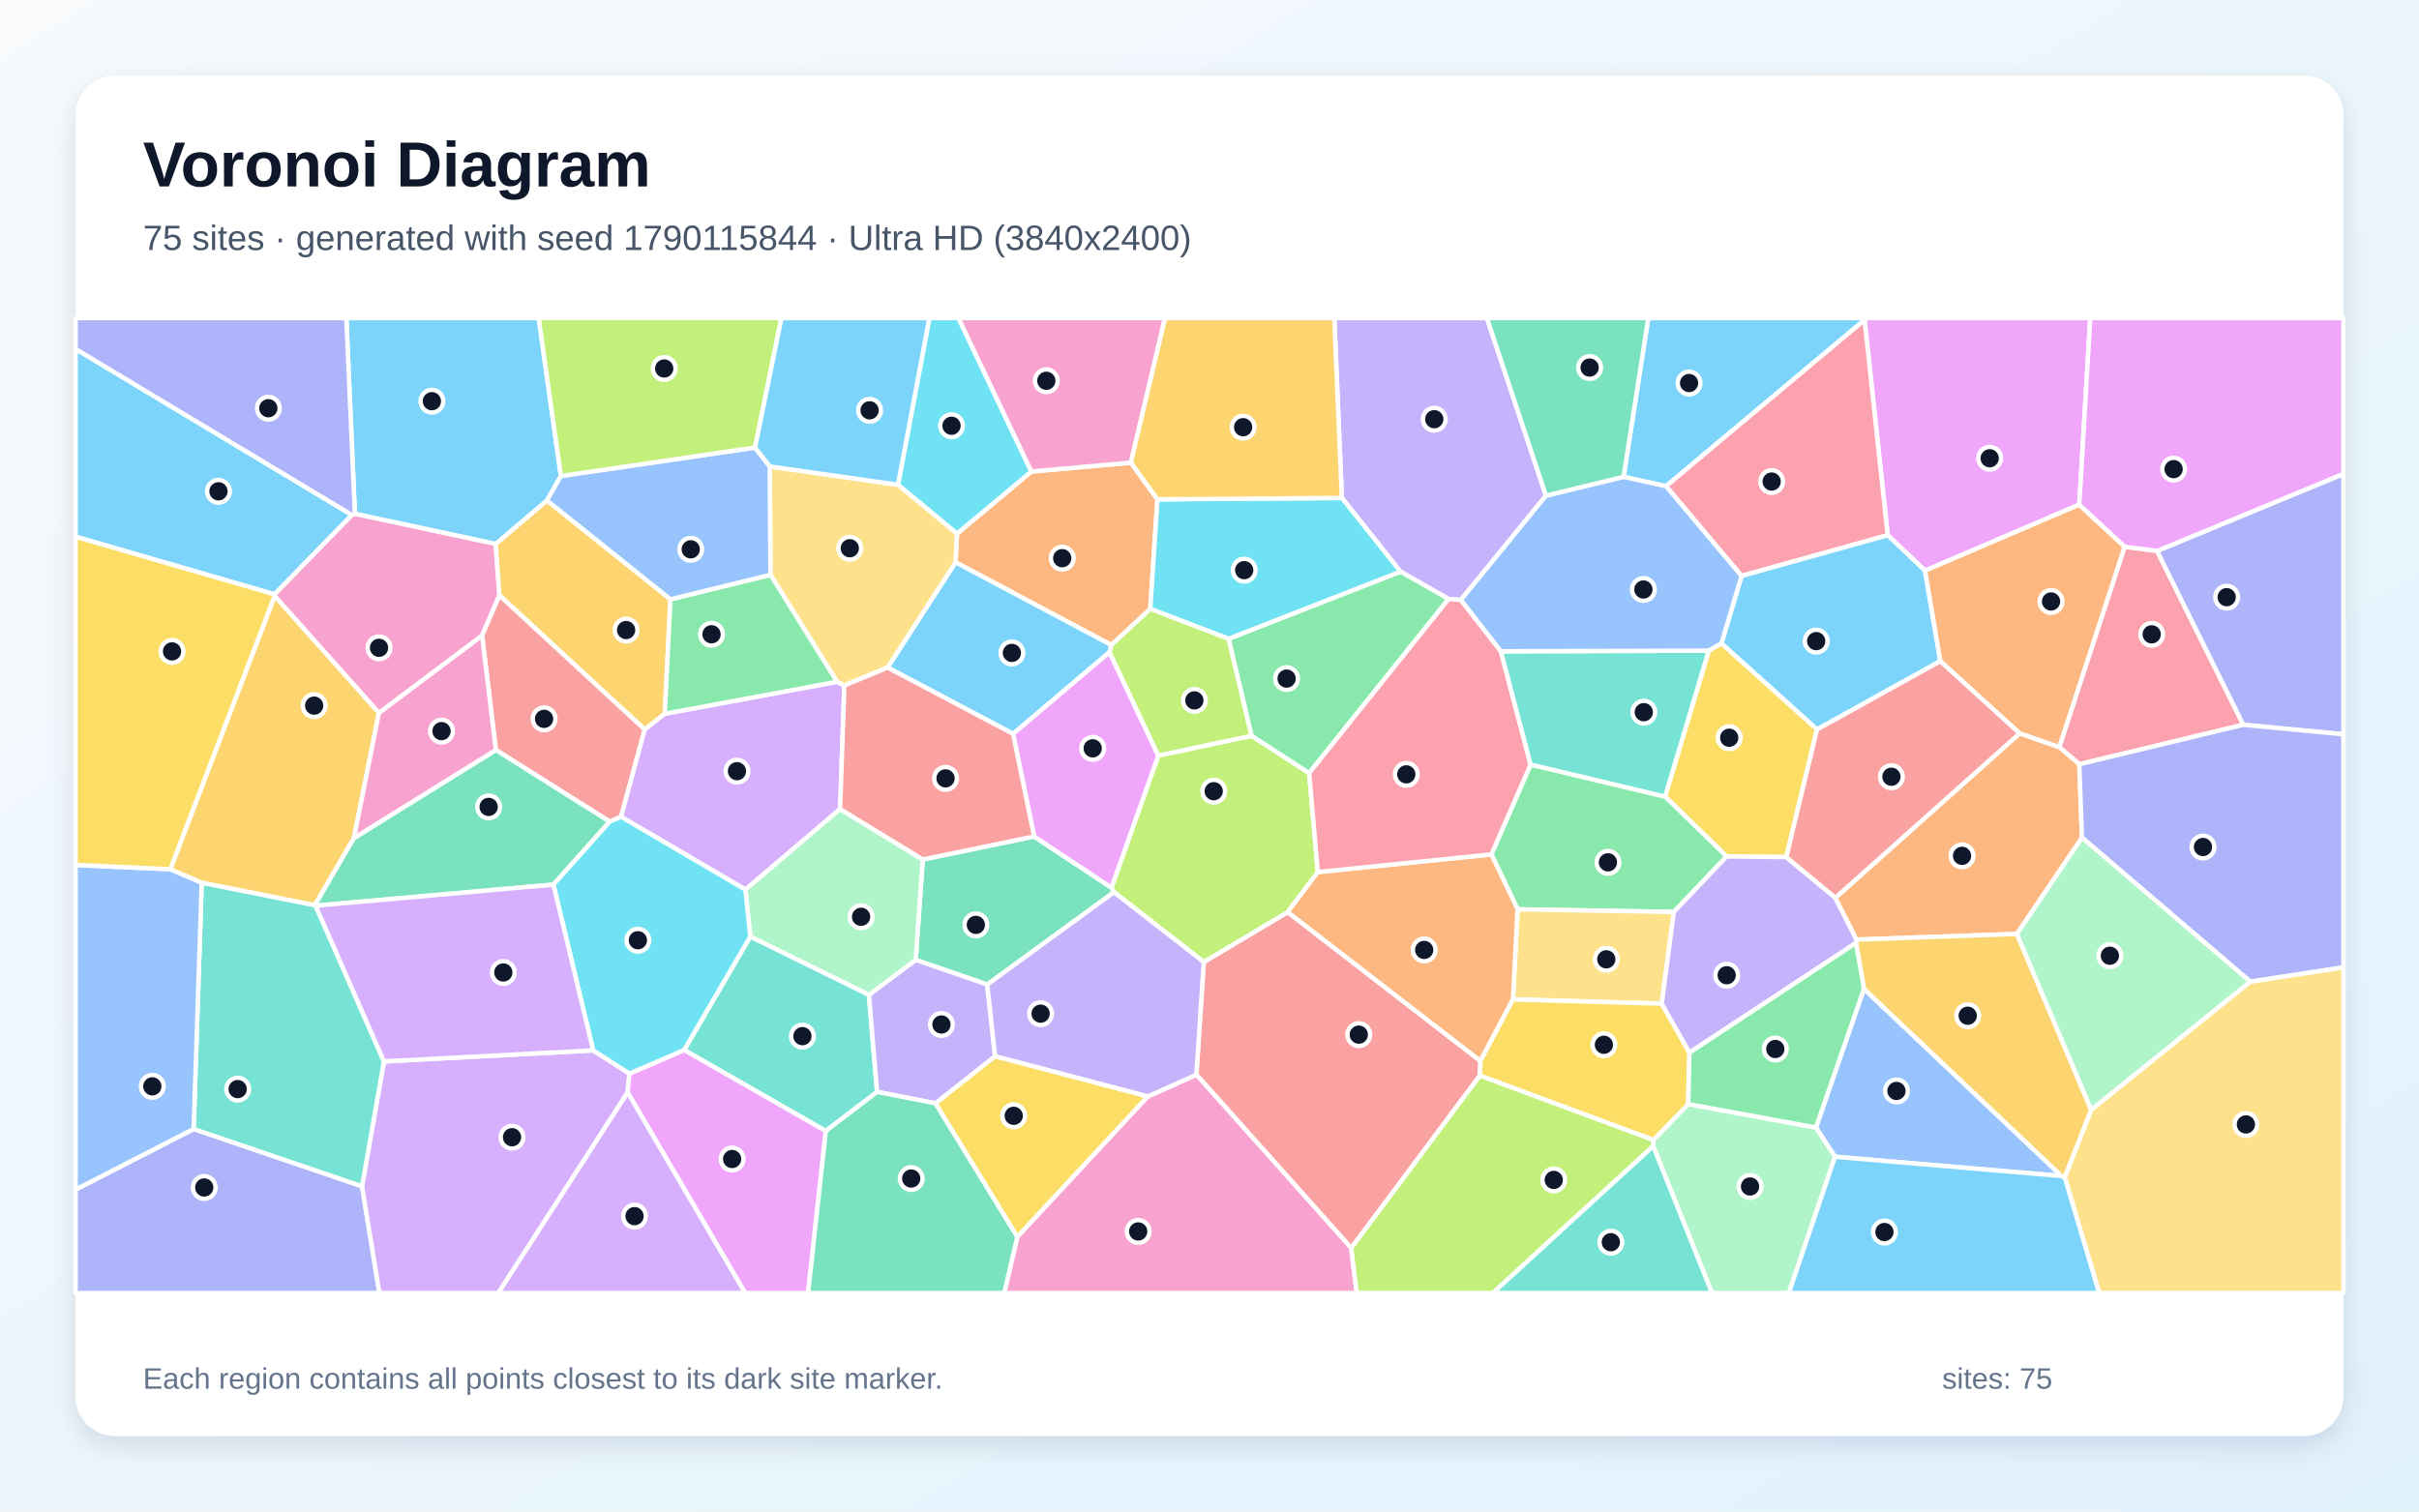
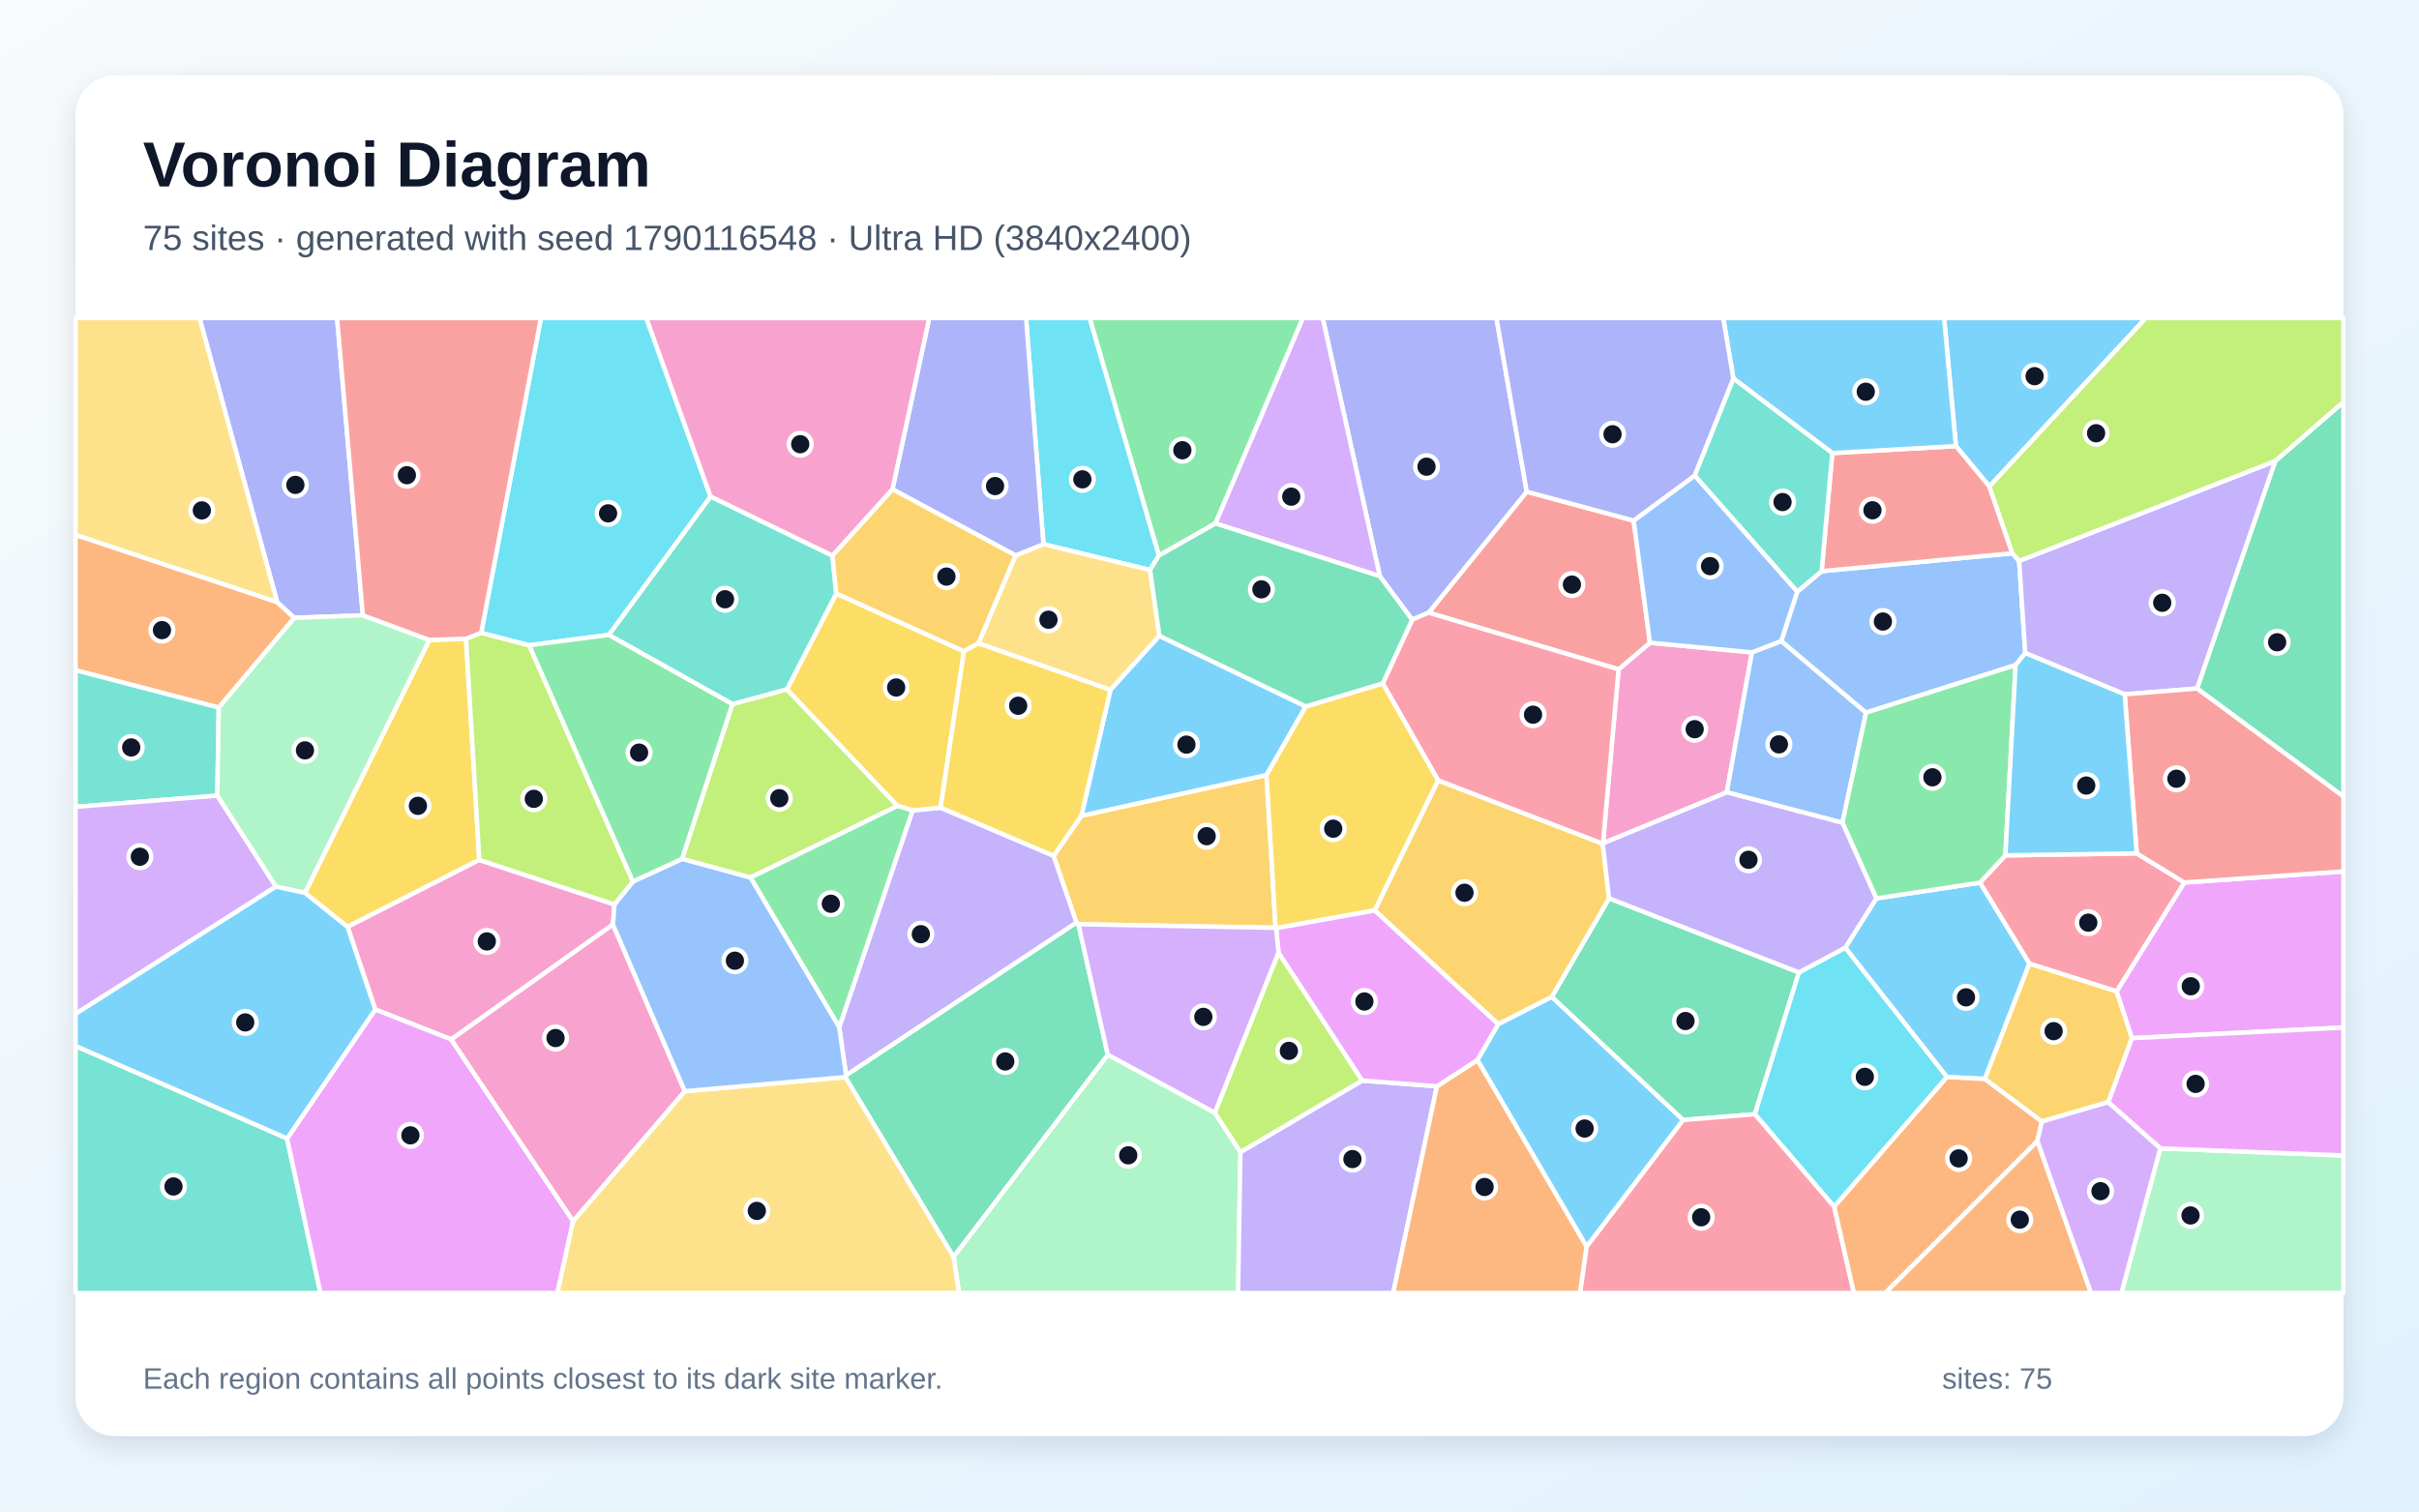
<svg xmlns="http://www.w3.org/2000/svg" width="3840" height="2400" viewBox="0 0 3840 2400" role="img" aria-labelledby="title description">
  <defs>
    <linearGradient id="background" x1="0" y1="0" x2="1" y2="1">
      <stop stop-color="#F8FAFC" />
      <stop offset="1" stop-color="#E0F2FE" />
    </linearGradient>
    <filter id="shadow" x="-5%" y="-5%" width="110%" height="110%">
      <feDropShadow dx="0" dy="15" stdDeviation="22" flood-color="#0F172A" flood-opacity=".12" />
    </filter>
  </defs>
  <rect width="3840" height="2400" fill="url(#background)" />
  <rect x="120" y="120" width="3600" height="2160" rx="63" fill="#FFFFFF" filter="url(#shadow)" />
  <g font-family="Arial, sans-serif">
    <text x="227" y="296" font-size="101" font-weight="700" fill="#0F172A">Voronoi Diagram</text>
-     <text x="227" y="397" font-size="56" fill="#475569">75 sites · generated with seed 1790115844 · Ultra HD (3840x2400)</text>
+     <text x="227" y="397" font-size="56" fill="#475569">75 sites · generated with seed 1790116548 · Ultra HD (3840x2400)</text>
  </g>
  <g stroke="#FFFFFF" stroke-width="7" stroke-linejoin="round">
-     <polygon points="558.7,817.7 435.9,943.7 120.0,852.2 120.0,554.1" fill="#38BDF8" fill-opacity="0.65" />
-     <polygon points="2454.1,787.0 2319.1,952.6 2299.5,951.1 2223.1,907.6 2130.1,790.6 2118.1,505.0 2360.4,505.0" fill="#A78BFA" fill-opacity="0.65" />
-     <polygon points="765.3,1009.2 601.5,1132.1 435.9,946.4 435.9,943.7 558.7,817.7 563.3,815.6 786.9,863.5 792.8,945.3" fill="#F472B6" fill-opacity="0.65" />
-     <polygon points="1795.2,734.6 1837.4,792.8 1826.0,966.8 1764.2,1024.2 1516.9,892.8 1519.1,847.4 1637.2,748.7" fill="#FB923C" fill-opacity="0.65" />
-     <polygon points="2712.5,1033.1 2732.7,1021.4 2884.4,1158.0 2835.6,1360.9 2740.9,1359.9 2643.2,1264.8" fill="#FACC15" fill-opacity="0.65" />
-     <polygon points="2657.1,1448.0 2409.1,1443.8 2367.5,1356.6 2429.7,1213.9 2643.2,1264.8 2740.9,1359.9" fill="#4ADE80" fill-opacity="0.65" />
-     <polygon points="1310.9,1795.9 1086.0,1667.2 1191.1,1486.9 1379.4,1579.5 1392.3,1733.7" fill="#2DD4BF" fill-opacity="0.65" />
-     <polygon points="2958.9,1570.1 3272.7,1867.3 2913.0,1836.7 2882.6,1790.3" fill="#60A5FA" fill-opacity="0.65" />
-     <polygon points="3300.7,801.3 3055.9,906.1 2996.6,849.8 2959.9,507.9 2960.7,505.0 3318.2,505.0" fill="#E879F9" fill-opacity="0.65" />
-     <polygon points="1464.8,1364.7 1641.6,1328.1 1764.3,1409.4 1768.4,1416.6 1567.2,1563.3 1453.6,1524.1" fill="#34D399" fill-opacity="0.65" />
-     <polygon points="2145.0,1981.7 1899.2,1706.4 1910.9,1527.5 2044.1,1448.2 2350.1,1684.6 2349.2,1707.9" fill="#F87171" fill-opacity="0.65" />
-     <polygon points="120.0,1888.8 307.4,1792.6 574.7,1883.6 602.3,2053.0 120.0,2053.0" fill="#818CF8" fill-opacity="0.65" />
-     <polygon points="868.2,794.6 1064.3,951.6 1055.3,1133.3 1023.5,1158.4 792.8,945.3 786.9,863.5" fill="#FBBF24" fill-opacity="0.65" />
-     <polygon points="1838.7,1199.7 1986.6,1168.2 2078.2,1227.5 2092.0,1384.7 2044.1,1448.2 1910.9,1527.5 1768.4,1416.6 1764.3,1409.4" fill="#A3E635" fill-opacity="0.65" />
-     <polygon points="574.7,1883.6 609.5,1685.3 941.6,1667.8 999.2,1704.6 996.3,1734.6 791.1,2053.0 602.3,2053.0" fill="#C084FC" fill-opacity="0.65" />
-     <polygon points="3300.8,1213.5 3268.9,1186.2 3372.7,868.0 3424.2,874.8 3561.1,1150.8" fill="#FB7185" fill-opacity="0.65" />
-     <polygon points="1637.2,748.7 1519.1,847.4 1425.5,769.7 1475.3,505.0 1521.5,505.0" fill="#22D3EE" fill-opacity="0.65" />
-     <polygon points="2624.3,1819.9 2624.6,1810.1 2679.9,1753.1 2882.6,1790.3 2913.0,1836.7 2839.7,2053.0 2717.6,2053.0" fill="#86EFAC" fill-opacity="0.65" />
-     <polygon points="2637.9,1593.6 2401.7,1586.9 2409.1,1443.8 2657.1,1448.0" fill="#FCD34D" fill-opacity="0.65" />
-     <polygon points="1761.3,1035.5 1608.2,1165.2 1409.0,1059.9 1516.9,892.8 1764.2,1024.2" fill="#38BDF8" fill-opacity="0.65" />
-     <polygon points="2959.9,507.9 2644.7,772.0 2577.3,757.1 2616.5,505.0 2960.7,505.0" fill="#38BDF8" fill-opacity="0.65" />
-     <polygon points="1579.6,1677.2 1485.2,1751.9 1392.3,1733.7 1379.4,1579.5 1453.6,1524.1 1567.2,1563.3" fill="#A78BFA" fill-opacity="0.65" />
-     <polygon points="1615.0,1963.6 1821.9,1741.0 1899.2,1706.4 2145.0,1981.7 2153.8,2053.0 1594.1,2053.0" fill="#F472B6" fill-opacity="0.65" />
-     <polygon points="2401.7,1586.9 2350.1,1684.6 2044.1,1448.2 2092.0,1384.7 2367.5,1356.6 2409.1,1443.8" fill="#FB923C" fill-opacity="0.65" />
-     <polygon points="2349.2,1707.9 2350.1,1684.6 2401.7,1586.9 2637.9,1593.6 2681.9,1671.4 2679.9,1753.1 2624.6,1810.1" fill="#FACC15" fill-opacity="0.65" />
-     <polygon points="2078.2,1227.5 1986.6,1168.2 1950.2,1014.3 2223.1,907.6 2299.5,951.1" fill="#4ADE80" fill-opacity="0.65" />
-     <polygon points="499.9,1437.2 501.0,1438.1 609.5,1685.3 574.7,1883.6 307.4,1792.6 320.2,1401.4" fill="#2DD4BF" fill-opacity="0.65" />
-     <polygon points="270.3,1380.2 320.2,1401.4 307.4,1792.6 120.0,1888.8 120.0,1373.4" fill="#60A5FA" fill-opacity="0.65" />
-     <polygon points="996.3,1734.6 999.2,1704.6 1086.0,1667.2 1310.9,1795.9 1282.8,2053.0 1182.8,2053.0" fill="#E879F9" fill-opacity="0.65" />
-     <polygon points="1310.9,1795.9 1392.3,1733.7 1485.2,1751.9 1615.0,1963.6 1594.1,2053.0 1282.8,2053.0" fill="#34D399" fill-opacity="0.65" />
-     <polygon points="1023.5,1158.4 985.9,1296.9 967.9,1304.6 787.1,1190.8 765.3,1009.2 792.8,945.3" fill="#F87171" fill-opacity="0.65" />
-     <polygon points="3561.1,1150.8 3424.2,874.8 3720.0,752.4 3720.0,1165.9" fill="#818CF8" fill-opacity="0.65" />
-     <polygon points="561.9,1330.6 499.9,1437.2 320.2,1401.4 270.3,1380.2 435.9,946.4 601.5,1132.1" fill="#FBBF24" fill-opacity="0.65" />
-     <polygon points="2145.0,1981.7 2349.2,1707.9 2624.6,1810.1 2624.3,1819.9 2369.9,2053.0 2153.8,2053.0" fill="#A3E635" fill-opacity="0.65" />
-     <polygon points="1328.7,1082.5 1340.4,1088.4 1333.6,1284.6 1183.3,1412.6 985.9,1296.9 1023.5,1158.4 1055.3,1133.3" fill="#C084FC" fill-opacity="0.65" />
-     <polygon points="2092.0,1384.7 2078.2,1227.5 2299.5,951.1 2319.1,952.6 2382.6,1034.1 2429.7,1213.9 2367.5,1356.6" fill="#FB7185" fill-opacity="0.65" />
-     <polygon points="1950.2,1014.3 1826.0,966.8 1837.4,792.8 2130.1,790.6 2223.1,907.6" fill="#22D3EE" fill-opacity="0.65" />
-     <polygon points="1183.3,1412.6 1333.6,1284.6 1464.8,1364.7 1453.6,1524.1 1379.4,1579.5 1191.1,1486.9" fill="#86EFAC" fill-opacity="0.65" />
-     <polygon points="1409.0,1059.9 1340.4,1088.4 1328.7,1082.5 1223.1,912.7 1221.9,740.6 1425.5,769.7 1519.1,847.4 1516.9,892.8" fill="#FCD34D" fill-opacity="0.65" />
-     <polygon points="2913.0,1836.7 3272.7,1867.3 3277.8,1869.3 3332.5,2053.0 2839.7,2053.0" fill="#38BDF8" fill-opacity="0.65" />
-     <polygon points="890.4,755.8 868.2,794.6 786.9,863.5 563.3,815.6 549.8,505.0 855.1,505.0" fill="#38BDF8" fill-opacity="0.65" />
-     <polygon points="2681.9,1671.4 2637.9,1593.6 2657.1,1448.0 2740.9,1359.9 2835.6,1360.9 2913.5,1425.5 2947.2,1491.9 2946.3,1497.2" fill="#A78BFA" fill-opacity="0.65" />
-     <polygon points="1795.2,734.6 1637.2,748.7 1521.5,505.0 1849.4,505.0" fill="#F472B6" fill-opacity="0.65" />
-     <polygon points="3305.0,1330.0 3201.7,1482.9 2947.2,1491.9 2913.5,1425.5 3206.2,1164.3 3268.9,1186.2 3300.8,1213.5" fill="#FB923C" fill-opacity="0.65" />
-     <polygon points="270.3,1380.2 120.0,1373.4 120.0,852.2 435.9,943.7 435.9,946.4" fill="#FACC15" fill-opacity="0.65" />
-     <polygon points="1223.1,912.7 1328.7,1082.5 1055.3,1133.3 1064.3,951.6" fill="#4ADE80" fill-opacity="0.65" />
-     <polygon points="2429.7,1213.9 2382.6,1034.1 2712.5,1033.1 2643.2,1264.8" fill="#2DD4BF" fill-opacity="0.65" />
-     <polygon points="1198.6,710.6 1221.9,740.6 1223.1,912.7 1064.3,951.6 868.2,794.6 890.4,755.8" fill="#60A5FA" fill-opacity="0.65" />
-     <polygon points="1838.7,1199.7 1764.3,1409.4 1641.6,1328.1 1608.2,1165.2 1761.3,1035.5" fill="#E879F9" fill-opacity="0.65" />
-     <polygon points="878.5,1404.6 501.0,1438.1 499.9,1437.2 561.9,1330.6 787.1,1190.8 967.9,1304.6" fill="#34D399" fill-opacity="0.65" />
-     <polygon points="3080.1,1049.5 3206.2,1164.3 2913.5,1425.5 2835.6,1360.9 2884.4,1158.0" fill="#F87171" fill-opacity="0.65" />
-     <polygon points="3572.3,1558.8 3305.0,1330.0 3300.8,1213.5 3561.1,1150.8 3720.0,1165.9 3720.0,1536.0" fill="#818CF8" fill-opacity="0.65" />
-     <polygon points="3319.7,1762.3 3277.8,1869.3 3272.7,1867.3 2958.9,1570.1 2946.3,1497.2 2947.2,1491.9 3201.7,1482.9" fill="#FBBF24" fill-opacity="0.65" />
-     <polygon points="1198.6,710.6 890.4,755.8 855.1,505.0 1240.5,505.0" fill="#A3E635" fill-opacity="0.65" />
-     <polygon points="996.3,1734.6 1182.8,2053.0 791.1,2053.0" fill="#C084FC" fill-opacity="0.65" />
-     <polygon points="2764.6,914.5 2644.7,772.0 2959.9,507.9 2996.6,849.8" fill="#FB7185" fill-opacity="0.65" />
-     <polygon points="999.2,1704.6 941.6,1667.8 878.5,1404.6 967.9,1304.6 985.9,1296.9 1183.3,1412.6 1191.1,1486.9 1086.0,1667.2" fill="#22D3EE" fill-opacity="0.65" />
-     <polygon points="3319.7,1762.3 3201.7,1482.9 3305.0,1330.0 3572.3,1558.8" fill="#86EFAC" fill-opacity="0.65" />
-     <polygon points="3277.8,1869.3 3319.7,1762.3 3572.3,1558.8 3720.0,1536.0 3720.0,2053.0 3332.5,2053.0" fill="#FCD34D" fill-opacity="0.65" />
-     <polygon points="1425.5,769.7 1221.9,740.6 1198.6,710.6 1240.5,505.0 1475.3,505.0" fill="#38BDF8" fill-opacity="0.65" />
-     <polygon points="2764.6,914.5 2996.6,849.8 3055.9,906.1 3080.1,1049.5 2884.4,1158.0 2732.7,1021.4" fill="#38BDF8" fill-opacity="0.65" />
-     <polygon points="1821.9,1741.0 1579.6,1677.2 1567.2,1563.3 1768.4,1416.6 1910.9,1527.5 1899.2,1706.4" fill="#A78BFA" fill-opacity="0.65" />
-     <polygon points="787.1,1190.8 561.9,1330.6 601.5,1132.1 765.3,1009.2" fill="#F472B6" fill-opacity="0.65" />
-     <polygon points="3372.7,868.0 3268.9,1186.2 3206.2,1164.3 3080.1,1049.5 3055.9,906.1 3300.7,801.3" fill="#FB923C" fill-opacity="0.65" />
-     <polygon points="1485.2,1751.9 1579.6,1677.2 1821.9,1741.0 1615.0,1963.6" fill="#FACC15" fill-opacity="0.65" />
-     <polygon points="2679.9,1753.1 2681.9,1671.4 2946.3,1497.2 2958.9,1570.1 2882.6,1790.3" fill="#4ADE80" fill-opacity="0.65" />
-     <polygon points="2624.3,1819.9 2717.6,2053.0 2369.9,2053.0" fill="#2DD4BF" fill-opacity="0.65" />
-     <polygon points="2577.3,757.1 2644.7,772.0 2764.6,914.5 2732.7,1021.4 2712.5,1033.1 2382.6,1034.1 2319.1,952.6 2454.1,787.0" fill="#60A5FA" fill-opacity="0.65" />
-     <polygon points="3424.2,874.8 3372.7,868.0 3300.7,801.3 3318.2,505.0 3720.0,505.0 3720.0,752.4" fill="#E879F9" fill-opacity="0.65" />
-     <polygon points="2577.3,757.1 2454.1,787.0 2360.4,505.0 2616.5,505.0" fill="#34D399" fill-opacity="0.65" />
-     <polygon points="1333.6,1284.6 1340.4,1088.4 1409.0,1059.9 1608.2,1165.2 1641.6,1328.1 1464.8,1364.7" fill="#F87171" fill-opacity="0.65" />
-     <polygon points="563.3,815.6 558.7,817.7 120.0,554.1 120.0,505.0 549.8,505.0" fill="#818CF8" fill-opacity="0.65" />
-     <polygon points="1837.4,792.8 1795.2,734.6 1849.4,505.0 2118.1,505.0 2130.1,790.6" fill="#FBBF24" fill-opacity="0.65" />
-     <polygon points="1950.2,1014.3 1986.6,1168.2 1838.7,1199.7 1761.3,1035.5 1764.2,1024.2 1826.0,966.8" fill="#A3E635" fill-opacity="0.65" />
-     <polygon points="941.6,1667.8 609.5,1685.3 501.0,1438.1 878.5,1404.6" fill="#C084FC" fill-opacity="0.65" />
+     <polygon points="3158.0,772.4 3104.9,708.3 3086.1,505.0 3406.5,505.0" fill="#38BDF8" fill-opacity="0.65" />
+     <polygon points="1343.1,1707.5 1332.2,1631.1 1448.6,1286.8 1493.1,1282.4 1672.6,1358.8 1709.0,1464.9" fill="#A78BFA" fill-opacity="0.65" />
+     <polygon points="2544.6,1339.1 2569.4,1062.8 2619.2,1020.5 2781.1,1035.8 2741.2,1258.1" fill="#F472B6" fill-opacity="0.65" />
+     <polygon points="439.9,955.9 467.3,981.0 347.3,1123.6 120.0,1064.2 120.0,849.2" fill="#FB923C" fill-opacity="0.65" />
+     <polygon points="484.1,1417.8 681.5,1016.1 739.8,1014.2 760.9,1365.4 551.7,1471.7" fill="#FACC15" fill-opacity="0.65" />
+     <polygon points="1929.5,831.1 1839.6,882.2 1729.6,505.0 2068.4,505.0" fill="#4ADE80" fill-opacity="0.65" />
+     <polygon points="345.0,1263.3 120.0,1281.1 120.0,1064.2 347.3,1123.6" fill="#2DD4BF" fill-opacity="0.65" />
+     <polygon points="2924.7,1306.4 2741.2,1258.1 2781.1,1035.8 2827.7,1017.8 2962.2,1131.5" fill="#60A5FA" fill-opacity="0.65" />
+     <polygon points="3384.2,1648.4 3359.9,1574.2 3467.4,1401.2 3720.0,1383.7 3720.0,1631.5" fill="#E879F9" fill-opacity="0.65" />
+     <polygon points="3487.6,1093.2 3611.8,732.0 3720.0,638.3 3720.0,1264.8" fill="#34D399" fill-opacity="0.65" />
+     <polygon points="2593.3,826.6 2619.2,1020.5 2569.4,1062.8 2267.8,972.8 2423.6,780.7" fill="#F87171" fill-opacity="0.65" />
+     <polygon points="2423.6,780.7 2267.8,972.8 2241.7,984.0 2190.4,914.9 2099.7,505.0 2375.5,505.0" fill="#818CF8" fill-opacity="0.65" />
+     <polygon points="1716.6,1295.3 2010.5,1230.6 2024.9,1473.2 1711.9,1467.5 1709.0,1464.9 1672.6,1358.8" fill="#FBBF24" fill-opacity="0.65" />
+     <polygon points="1191.3,1393.5 1082.7,1363.8 1162.6,1118.0 1249.2,1094.4 1424.8,1279.6" fill="#A3E635" fill-opacity="0.65" />
+     <polygon points="120.0,1609.9 120.0,1281.1 345.0,1263.3 438.1,1407.7" fill="#C084FC" fill-opacity="0.65" />
+     <polygon points="3221.5,1530.1 3142.9,1401.5 3183.4,1358.1 3391.9,1355.0 3467.4,1401.2 3359.9,1574.2" fill="#FB7185" fill-opacity="0.65" />
+     <polygon points="1839.6,882.2 1825.6,905.0 1656.4,864.1 1628.8,505.0 1729.6,505.0" fill="#22D3EE" fill-opacity="0.65" />
+     <polygon points="1513.7,1995.4 1758.5,1674.6 1928.4,1766.7 1969.1,1829.3 1965.4,2053.0 1522.4,2053.0" fill="#86EFAC" fill-opacity="0.65" />
+     <polygon points="1840.5,1009.6 1762.8,1095.4 1553.1,1021.5 1612.1,881.9 1656.4,864.1 1825.6,905.0" fill="#FCD34D" fill-opacity="0.65" />
+     <polygon points="3150.9,1713.1 3090.6,1710.3 2929.1,1504.8 2978.5,1426.5 3142.9,1401.5 3221.5,1530.1" fill="#38BDF8" fill-opacity="0.65" />
+     <polygon points="2518.7,1979.6 2345.3,1683.1 2378.2,1626.1 2463.4,1582.7 2672.0,1778.3" fill="#38BDF8" fill-opacity="0.65" />
+     <polygon points="1969.1,1829.3 2162.4,1715.7 2281.0,1724.8 2211.6,2053.0 1965.4,2053.0" fill="#A78BFA" fill-opacity="0.65" />
+     <polygon points="975.4,1436.1 973.0,1468.0 716.3,1650.4 595.7,1602.9 551.7,1471.7 760.9,1365.4" fill="#F472B6" fill-opacity="0.65" />
+     <polygon points="2281.0,1724.8 2345.3,1683.1 2518.7,1979.6 2508.4,2053.0 2211.6,2053.0" fill="#FB923C" fill-opacity="0.65" />
+     <polygon points="1327.5,942.4 1530.2,1034.2 1493.1,1282.4 1448.6,1286.8 1424.8,1279.6 1249.2,1094.4" fill="#FACC15" fill-opacity="0.65" />
+     <polygon points="1191.3,1393.5 1424.8,1279.6 1448.6,1286.8 1332.2,1631.1" fill="#4ADE80" fill-opacity="0.65" />
+     <polygon points="120.0,1660.8 455.7,1807.6 508.7,2053.0 120.0,2053.0" fill="#2DD4BF" fill-opacity="0.65" />
+     <polygon points="3205.2,890.7 3215.0,1036.9 3199.6,1056.0 2962.2,1131.5 2827.7,1017.8 2852.9,939.5 2891.7,906.9 3194.5,878.5" fill="#60A5FA" fill-opacity="0.65" />
+     <polygon points="455.7,1807.6 595.7,1602.9 716.3,1650.4 909.8,1938.9 884.9,2053.0 508.7,2053.0" fill="#E879F9" fill-opacity="0.65" />
+     <polygon points="2855.7,1544.0 2785.7,1769.2 2672.0,1778.3 2463.4,1582.7 2554.3,1426.3" fill="#34D399" fill-opacity="0.65" />
+     <polygon points="3194.5,878.5 2891.7,906.9 2908.7,719.4 3104.9,708.3 3158.0,772.4" fill="#F87171" fill-opacity="0.65" />
+     <polygon points="1656.4,864.1 1612.1,881.9 1416.7,776.9 1475.1,505.0 1628.8,505.0" fill="#818CF8" fill-opacity="0.65" />
+     <polygon points="2554.3,1426.3 2463.4,1582.7 2378.2,1626.1 2182.1,1445.6 2282.8,1239.0 2544.2,1339.6" fill="#FBBF24" fill-opacity="0.65" />
+     <polygon points="2029.5,1512.3 2162.4,1715.7 1969.1,1829.3 1928.4,1766.7" fill="#A3E635" fill-opacity="0.65" />
+     <polygon points="2190.4,914.9 1929.5,831.1 2068.4,505.0 2099.7,505.0" fill="#C084FC" fill-opacity="0.65" />
+     <polygon points="2544.2,1339.6 2282.8,1239.0 2195.0,1085.1 2241.7,984.0 2267.8,972.8 2569.4,1062.8 2544.6,1339.1" fill="#FB7185" fill-opacity="0.65" />
+     <polygon points="2911.7,1916.1 2785.7,1769.2 2855.7,1544.0 2929.1,1504.8 3090.6,1710.3" fill="#22D3EE" fill-opacity="0.65" />
+     <polygon points="3429.3,1823.4 3720.0,1834.7 3720.0,2053.0 3367.5,2053.0" fill="#86EFAC" fill-opacity="0.65" />
+     <polygon points="909.8,1938.9 1087.1,1732.6 1342.1,1710.2 1513.7,1995.4 1522.4,2053.0 884.9,2053.0" fill="#FCD34D" fill-opacity="0.65" />
+     <polygon points="2072.9,1121.7 2010.5,1230.6 1716.6,1295.3 1762.8,1095.4 1840.5,1009.6" fill="#38BDF8" fill-opacity="0.65" />
+     <polygon points="2908.7,719.4 2751.6,601.0 2735.5,505.0 3086.1,505.0 3104.9,708.3" fill="#38BDF8" fill-opacity="0.65" />
+     <polygon points="3611.8,732.0 3487.6,1093.2 3372.8,1102.5 3215.0,1036.9 3205.2,890.7" fill="#A78BFA" fill-opacity="0.65" />
+     <polygon points="1087.1,1732.6 909.8,1938.9 716.3,1650.4 973.0,1468.0" fill="#F472B6" fill-opacity="0.65" />
+     <polygon points="3234.2,1811.6 3319.4,2053.0 2992.4,2053.0" fill="#FB923C" fill-opacity="0.65" />
+     <polygon points="2195.0,1085.1 2282.8,1239.0 2182.1,1445.6 2025.8,1473.8 2024.9,1473.2 2010.5,1230.6 2072.9,1121.7" fill="#FACC15" fill-opacity="0.65" />
+     <polygon points="3199.6,1056.0 3183.4,1358.1 3142.9,1401.5 2978.5,1426.5 2924.7,1306.4 2962.2,1131.5" fill="#4ADE80" fill-opacity="0.65" />
+     <polygon points="966.3,1008.1 1127.9,788.3 1321.4,882.2 1327.5,942.4 1249.2,1094.4 1162.6,1118.0" fill="#2DD4BF" fill-opacity="0.65" />
+     <polygon points="1342.1,1710.2 1087.1,1732.6 973.0,1468.0 975.4,1436.1 1004.7,1399.7 1082.7,1363.8 1191.3,1393.5 1332.2,1631.1 1343.1,1707.5" fill="#60A5FA" fill-opacity="0.65" />
+     <polygon points="2025.8,1473.8 2182.1,1445.6 2378.2,1626.1 2345.3,1683.1 2281.0,1724.8 2162.4,1715.7 2029.5,1512.3" fill="#E879F9" fill-opacity="0.65" />
+     <polygon points="1342.1,1710.2 1343.1,1707.5 1709.0,1464.9 1711.9,1467.5 1758.5,1674.6 1513.7,1995.4" fill="#34D399" fill-opacity="0.65" />
+     <polygon points="3467.4,1401.2 3391.9,1355.0 3372.8,1102.5 3487.6,1093.2 3720.0,1264.8 3720.0,1383.7" fill="#F87171" fill-opacity="0.65" />
+     <polygon points="576.0,977.0 467.3,981.0 439.9,955.9 316.7,505.0 535.1,505.0" fill="#818CF8" fill-opacity="0.65" />
+     <polygon points="1321.4,882.2 1416.7,776.9 1612.1,881.9 1553.1,1021.5 1530.2,1034.2 1327.5,942.4" fill="#FBBF24" fill-opacity="0.65" />
+     <polygon points="1004.7,1399.7 975.4,1436.1 760.9,1365.4 739.8,1014.2 763.9,1004.7 840.0,1024.5" fill="#A3E635" fill-opacity="0.65" />
+     <polygon points="2025.8,1473.8 2029.5,1512.3 1928.4,1766.7 1758.5,1674.6 1711.9,1467.5 2024.9,1473.2" fill="#C084FC" fill-opacity="0.65" />
+     <polygon points="2518.7,1979.6 2672.0,1778.3 2785.7,1769.2 2911.7,1916.1 2943.0,2053.0 2508.4,2053.0" fill="#FB7185" fill-opacity="0.65" />
+     <polygon points="1127.9,788.3 966.3,1008.1 840.0,1024.5 763.9,1004.7 858.7,505.0 1026.0,505.0" fill="#22D3EE" fill-opacity="0.65" />
+     <polygon points="438.1,1407.7 345.0,1263.3 347.3,1123.6 467.3,981.0 576.0,977.0 681.5,1016.1 484.1,1417.8" fill="#86EFAC" fill-opacity="0.65" />
+     <polygon points="439.9,955.9 120.0,849.2 120.0,505.0 316.7,505.0" fill="#FCD34D" fill-opacity="0.65" />
+     <polygon points="455.7,1807.6 120.0,1660.8 120.0,1609.9 438.1,1407.7 484.1,1417.8 551.7,1471.7 595.7,1602.9" fill="#38BDF8" fill-opacity="0.65" />
+     <polygon points="3199.6,1056.0 3215.0,1036.9 3372.8,1102.5 3391.9,1355.0 3183.4,1358.1" fill="#38BDF8" fill-opacity="0.65" />
+     <polygon points="2855.7,1544.0 2554.3,1426.3 2544.2,1339.6 2544.6,1339.1 2741.2,1258.1 2924.7,1306.4 2978.5,1426.5 2929.1,1504.8" fill="#A78BFA" fill-opacity="0.65" />
+     <polygon points="1416.7,776.9 1321.4,882.2 1127.9,788.3 1026.0,505.0 1475.1,505.0" fill="#F472B6" fill-opacity="0.65" />
+     <polygon points="2911.7,1916.1 3090.6,1710.3 3150.9,1713.1 3241.4,1780.7 3234.2,1811.6 2992.4,2053.0 2943.0,2053.0" fill="#FB923C" fill-opacity="0.65" />
+     <polygon points="1530.2,1034.2 1553.1,1021.5 1762.8,1095.4 1716.6,1295.3 1672.6,1358.8 1493.1,1282.4" fill="#FACC15" fill-opacity="0.65" />
+     <polygon points="840.0,1024.5 966.3,1008.1 1162.6,1118.0 1082.7,1363.8 1004.7,1399.7" fill="#4ADE80" fill-opacity="0.65" />
+     <polygon points="2751.6,601.0 2908.7,719.4 2891.7,906.9 2852.9,939.5 2690.1,755.1" fill="#2DD4BF" fill-opacity="0.65" />
+     <polygon points="2690.1,755.1 2852.9,939.5 2827.7,1017.8 2781.1,1035.8 2619.2,1020.5 2593.3,826.6" fill="#60A5FA" fill-opacity="0.65" />
+     <polygon points="3429.3,1823.4 3346.5,1750.0 3384.2,1648.4 3720.0,1631.5 3720.0,1834.7" fill="#E879F9" fill-opacity="0.65" />
+     <polygon points="2190.4,914.9 2241.7,984.0 2195.0,1085.1 2072.9,1121.7 1840.5,1009.6 1825.6,905.0 1839.6,882.2 1929.5,831.1" fill="#34D399" fill-opacity="0.65" />
+     <polygon points="763.9,1004.7 739.8,1014.2 681.5,1016.1 576.0,977.0 535.1,505.0 858.7,505.0" fill="#F87171" fill-opacity="0.65" />
+     <polygon points="2751.6,601.0 2690.1,755.1 2593.3,826.6 2423.6,780.7 2375.5,505.0 2735.5,505.0" fill="#818CF8" fill-opacity="0.65" />
+     <polygon points="3346.5,1750.0 3241.4,1780.7 3150.9,1713.1 3221.5,1530.1 3359.9,1574.2 3384.2,1648.4" fill="#FBBF24" fill-opacity="0.65" />
+     <polygon points="3611.8,732.0 3205.2,890.7 3194.5,878.5 3158.0,772.4 3406.5,505.0 3720.0,505.0 3720.0,638.3" fill="#A3E635" fill-opacity="0.65" />
+     <polygon points="3234.2,1811.6 3241.4,1780.7 3346.5,1750.0 3429.3,1823.4 3367.5,2053.0 3319.4,2053.0" fill="#C084FC" fill-opacity="0.65" />
  </g>
  <g>
-     <circle cx="346.8" cy="780.1" r="18" fill="#0F172A" stroke="#FFFFFF" stroke-width="7" />
-     <circle cx="2276.8" cy="665.6" r="18" fill="#0F172A" stroke="#FFFFFF" stroke-width="7" />
-     <circle cx="601.7" cy="1028.6" r="18" fill="#0F172A" stroke="#FFFFFF" stroke-width="7" />
-     <circle cx="1686.2" cy="886.3" r="18" fill="#0F172A" stroke="#FFFFFF" stroke-width="7" />
-     <circle cx="2745.0" cy="1171.4" r="18" fill="#0F172A" stroke="#FFFFFF" stroke-width="7" />
-     <circle cx="2552.5" cy="1369.2" r="18" fill="#0F172A" stroke="#FFFFFF" stroke-width="7" />
-     <circle cx="1273.8" cy="1645.2" r="18" fill="#0F172A" stroke="#FFFFFF" stroke-width="7" />
-     <circle cx="3010.5" cy="1732.2" r="18" fill="#0F172A" stroke="#FFFFFF" stroke-width="7" />
-     <circle cx="3158.5" cy="727.6" r="18" fill="#0F172A" stroke="#FFFFFF" stroke-width="7" />
-     <circle cx="1549.1" cy="1468.5" r="18" fill="#0F172A" stroke="#FFFFFF" stroke-width="7" />
-     <circle cx="2157.0" cy="1642.8" r="18" fill="#0F172A" stroke="#FFFFFF" stroke-width="7" />
-     <circle cx="324.2" cy="1885.5" r="18" fill="#0F172A" stroke="#FFFFFF" stroke-width="7" />
-     <circle cx="993.9" cy="1000.4" r="18" fill="#0F172A" stroke="#FFFFFF" stroke-width="7" />
-     <circle cx="1926.7" cy="1256.3" r="18" fill="#0F172A" stroke="#FFFFFF" stroke-width="7" />
-     <circle cx="812.8" cy="1805.7" r="18" fill="#0F172A" stroke="#FFFFFF" stroke-width="7" />
-     <circle cx="3415.7" cy="1007.2" r="18" fill="#0F172A" stroke="#FFFFFF" stroke-width="7" />
-     <circle cx="1510.5" cy="676.0" r="18" fill="#0F172A" stroke="#FFFFFF" stroke-width="7" />
-     <circle cx="2778.1" cy="1883.9" r="18" fill="#0F172A" stroke="#FFFFFF" stroke-width="7" />
-     <circle cx="2549.9" cy="1523.2" r="18" fill="#0F172A" stroke="#FFFFFF" stroke-width="7" />
-     <circle cx="1606.3" cy="1036.7" r="18" fill="#0F172A" stroke="#FFFFFF" stroke-width="7" />
-     <circle cx="2681.3" cy="608.2" r="18" fill="#0F172A" stroke="#FFFFFF" stroke-width="7" />
-     <circle cx="1494.5" cy="1626.7" r="18" fill="#0F172A" stroke="#FFFFFF" stroke-width="7" />
-     <circle cx="1806.8" cy="1955.3" r="18" fill="#0F172A" stroke="#FFFFFF" stroke-width="7" />
-     <circle cx="2260.8" cy="1508.3" r="18" fill="#0F172A" stroke="#FFFFFF" stroke-width="7" />
-     <circle cx="2546.1" cy="1658.9" r="18" fill="#0F172A" stroke="#FFFFFF" stroke-width="7" />
-     <circle cx="2042.4" cy="1077.5" r="18" fill="#0F172A" stroke="#FFFFFF" stroke-width="7" />
-     <circle cx="377.3" cy="1729.3" r="18" fill="#0F172A" stroke="#FFFFFF" stroke-width="7" />
-     <circle cx="241.8" cy="1724.9" r="18" fill="#0F172A" stroke="#FFFFFF" stroke-width="7" />
-     <circle cx="1162.2" cy="1840.3" r="18" fill="#0F172A" stroke="#FFFFFF" stroke-width="7" />
-     <circle cx="1446.5" cy="1871.3" r="18" fill="#0F172A" stroke="#FFFFFF" stroke-width="7" />
-     <circle cx="863.7" cy="1141.4" r="18" fill="#0F172A" stroke="#FFFFFF" stroke-width="7" />
-     <circle cx="3534.7" cy="948.2" r="18" fill="#0F172A" stroke="#FFFFFF" stroke-width="7" />
-     <circle cx="498.7" cy="1120.4" r="18" fill="#0F172A" stroke="#FFFFFF" stroke-width="7" />
-     <circle cx="2466.5" cy="1873.5" r="18" fill="#0F172A" stroke="#FFFFFF" stroke-width="7" />
-     <circle cx="1169.9" cy="1224.5" r="18" fill="#0F172A" stroke="#FFFFFF" stroke-width="7" />
-     <circle cx="2232.4" cy="1229.5" r="18" fill="#0F172A" stroke="#FFFFFF" stroke-width="7" />
-     <circle cx="1975.1" cy="905.3" r="18" fill="#0F172A" stroke="#FFFFFF" stroke-width="7" />
-     <circle cx="1366.9" cy="1455.7" r="18" fill="#0F172A" stroke="#FFFFFF" stroke-width="7" />
-     <circle cx="1349.0" cy="870.5" r="18" fill="#0F172A" stroke="#FFFFFF" stroke-width="7" />
-     <circle cx="2991.4" cy="1956.2" r="18" fill="#0F172A" stroke="#FFFFFF" stroke-width="7" />
-     <circle cx="685.6" cy="637.0" r="18" fill="#0F172A" stroke="#FFFFFF" stroke-width="7" />
-     <circle cx="2741.0" cy="1548.5" r="18" fill="#0F172A" stroke="#FFFFFF" stroke-width="7" />
-     <circle cx="1661.0" cy="604.6" r="18" fill="#0F172A" stroke="#FFFFFF" stroke-width="7" />
-     <circle cx="3114.6" cy="1358.9" r="18" fill="#0F172A" stroke="#FFFFFF" stroke-width="7" />
-     <circle cx="273.1" cy="1034.3" r="18" fill="#0F172A" stroke="#FFFFFF" stroke-width="7" />
-     <circle cx="1129.5" cy="1007.1" r="18" fill="#0F172A" stroke="#FFFFFF" stroke-width="7" />
-     <circle cx="2609.4" cy="1130.8" r="18" fill="#0F172A" stroke="#FFFFFF" stroke-width="7" />
-     <circle cx="1096.5" cy="872.2" r="18" fill="#0F172A" stroke="#FFFFFF" stroke-width="7" />
-     <circle cx="1734.6" cy="1188.2" r="18" fill="#0F172A" stroke="#FFFFFF" stroke-width="7" />
-     <circle cx="775.7" cy="1281.2" r="18" fill="#0F172A" stroke="#FFFFFF" stroke-width="7" />
-     <circle cx="3002.5" cy="1233.3" r="18" fill="#0F172A" stroke="#FFFFFF" stroke-width="7" />
-     <circle cx="3497.1" cy="1344.9" r="18" fill="#0F172A" stroke="#FFFFFF" stroke-width="7" />
-     <circle cx="3123.6" cy="1612.8" r="18" fill="#0F172A" stroke="#FFFFFF" stroke-width="7" />
-     <circle cx="1054.4" cy="585.1" r="18" fill="#0F172A" stroke="#FFFFFF" stroke-width="7" />
-     <circle cx="1007.3" cy="1931.0" r="18" fill="#0F172A" stroke="#FFFFFF" stroke-width="7" />
-     <circle cx="2812.4" cy="764.6" r="18" fill="#0F172A" stroke="#FFFFFF" stroke-width="7" />
-     <circle cx="1012.6" cy="1492.9" r="18" fill="#0F172A" stroke="#FFFFFF" stroke-width="7" />
-     <circle cx="3349.3" cy="1517.5" r="18" fill="#0F172A" stroke="#FFFFFF" stroke-width="7" />
-     <circle cx="3565.2" cy="1785.4" r="18" fill="#0F172A" stroke="#FFFFFF" stroke-width="7" />
-     <circle cx="1380.4" cy="651.5" r="18" fill="#0F172A" stroke="#FFFFFF" stroke-width="7" />
-     <circle cx="2883.1" cy="1018.0" r="18" fill="#0F172A" stroke="#FFFFFF" stroke-width="7" />
-     <circle cx="1651.9" cy="1609.5" r="18" fill="#0F172A" stroke="#FFFFFF" stroke-width="7" />
-     <circle cx="700.9" cy="1160.9" r="18" fill="#0F172A" stroke="#FFFFFF" stroke-width="7" />
-     <circle cx="3255.9" cy="955.0" r="18" fill="#0F172A" stroke="#FFFFFF" stroke-width="7" />
-     <circle cx="1609.2" cy="1771.7" r="18" fill="#0F172A" stroke="#FFFFFF" stroke-width="7" />
-     <circle cx="2818.2" cy="1665.6" r="18" fill="#0F172A" stroke="#FFFFFF" stroke-width="7" />
-     <circle cx="2557.1" cy="1972.4" r="18" fill="#0F172A" stroke="#FFFFFF" stroke-width="7" />
-     <circle cx="2608.8" cy="936.0" r="18" fill="#0F172A" stroke="#FFFFFF" stroke-width="7" />
-     <circle cx="3450.5" cy="744.9" r="18" fill="#0F172A" stroke="#FFFFFF" stroke-width="7" />
-     <circle cx="2523.4" cy="583.6" r="18" fill="#0F172A" stroke="#FFFFFF" stroke-width="7" />
-     <circle cx="1501.0" cy="1235.9" r="18" fill="#0F172A" stroke="#FFFFFF" stroke-width="7" />
-     <circle cx="426.0" cy="648.2" r="18" fill="#0F172A" stroke="#FFFFFF" stroke-width="7" />
-     <circle cx="1973.4" cy="678.3" r="18" fill="#0F172A" stroke="#FFFFFF" stroke-width="7" />
-     <circle cx="1896.0" cy="1112.1" r="18" fill="#0F172A" stroke="#FFFFFF" stroke-width="7" />
-     <circle cx="799.0" cy="1544.1" r="18" fill="#0F172A" stroke="#FFFFFF" stroke-width="7" />
+     <circle cx="3229.8" cy="597.3" r="18" fill="#0F172A" stroke="#FFFFFF" stroke-width="7" />
+     <circle cx="1461.8" cy="1483.3" r="18" fill="#0F172A" stroke="#FFFFFF" stroke-width="7" />
+     <circle cx="2690.2" cy="1157.8" r="18" fill="#0F172A" stroke="#FFFFFF" stroke-width="7" />
+     <circle cx="257.1" cy="1000.5" r="18" fill="#0F172A" stroke="#FFFFFF" stroke-width="7" />
+     <circle cx="663.4" cy="1279.5" r="18" fill="#0F172A" stroke="#FFFFFF" stroke-width="7" />
+     <circle cx="1876.9" cy="714.9" r="18" fill="#0F172A" stroke="#FFFFFF" stroke-width="7" />
+     <circle cx="208.3" cy="1186.8" r="18" fill="#0F172A" stroke="#FFFFFF" stroke-width="7" />
+     <circle cx="2823.9" cy="1181.9" r="18" fill="#0F172A" stroke="#FFFFFF" stroke-width="7" />
+     <circle cx="3477.7" cy="1566.0" r="18" fill="#0F172A" stroke="#FFFFFF" stroke-width="7" />
+     <circle cx="3614.8" cy="1019.8" r="18" fill="#0F172A" stroke="#FFFFFF" stroke-width="7" />
+     <circle cx="2495.3" cy="928.2" r="18" fill="#0F172A" stroke="#FFFFFF" stroke-width="7" />
+     <circle cx="2264.5" cy="741.0" r="18" fill="#0F172A" stroke="#FFFFFF" stroke-width="7" />
+     <circle cx="1915.5" cy="1327.7" r="18" fill="#0F172A" stroke="#FFFFFF" stroke-width="7" />
+     <circle cx="1237.1" cy="1267.4" r="18" fill="#0F172A" stroke="#FFFFFF" stroke-width="7" />
+     <circle cx="222.0" cy="1360.3" r="18" fill="#0F172A" stroke="#FFFFFF" stroke-width="7" />
+     <circle cx="3315.0" cy="1465.0" r="18" fill="#0F172A" stroke="#FFFFFF" stroke-width="7" />
+     <circle cx="1718.2" cy="761.1" r="18" fill="#0F172A" stroke="#FFFFFF" stroke-width="7" />
+     <circle cx="1791.0" cy="1834.4" r="18" fill="#0F172A" stroke="#FFFFFF" stroke-width="7" />
+     <circle cx="1664.4" cy="984.0" r="18" fill="#0F172A" stroke="#FFFFFF" stroke-width="7" />
+     <circle cx="3120.9" cy="1583.6" r="18" fill="#0F172A" stroke="#FFFFFF" stroke-width="7" />
+     <circle cx="2515.5" cy="1791.9" r="18" fill="#0F172A" stroke="#FFFFFF" stroke-width="7" />
+     <circle cx="2146.9" cy="1840.4" r="18" fill="#0F172A" stroke="#FFFFFF" stroke-width="7" />
+     <circle cx="772.8" cy="1494.8" r="18" fill="#0F172A" stroke="#FFFFFF" stroke-width="7" />
+     <circle cx="2356.7" cy="1884.7" r="18" fill="#0F172A" stroke="#FFFFFF" stroke-width="7" />
+     <circle cx="1422.6" cy="1091.6" r="18" fill="#0F172A" stroke="#FFFFFF" stroke-width="7" />
+     <circle cx="1318.9" cy="1435.0" r="18" fill="#0F172A" stroke="#FFFFFF" stroke-width="7" />
+     <circle cx="275.4" cy="1883.9" r="18" fill="#0F172A" stroke="#FFFFFF" stroke-width="7" />
+     <circle cx="2989.0" cy="986.9" r="18" fill="#0F172A" stroke="#FFFFFF" stroke-width="7" />
+     <circle cx="651.5" cy="1802.7" r="18" fill="#0F172A" stroke="#FFFFFF" stroke-width="7" />
+     <circle cx="2675.6" cy="1621.2" r="18" fill="#0F172A" stroke="#FFFFFF" stroke-width="7" />
+     <circle cx="2972.4" cy="810.2" r="18" fill="#0F172A" stroke="#FFFFFF" stroke-width="7" />
+     <circle cx="1579.6" cy="771.8" r="18" fill="#0F172A" stroke="#FFFFFF" stroke-width="7" />
+     <circle cx="2324.8" cy="1417.5" r="18" fill="#0F172A" stroke="#FFFFFF" stroke-width="7" />
+     <circle cx="2046.0" cy="1668.6" r="18" fill="#0F172A" stroke="#FFFFFF" stroke-width="7" />
+     <circle cx="2049.8" cy="788.6" r="18" fill="#0F172A" stroke="#FFFFFF" stroke-width="7" />
+     <circle cx="2433.6" cy="1134.8" r="18" fill="#0F172A" stroke="#FFFFFF" stroke-width="7" />
+     <circle cx="2960.3" cy="1709.8" r="18" fill="#0F172A" stroke="#FFFFFF" stroke-width="7" />
+     <circle cx="3477.3" cy="1929.9" r="18" fill="#0F172A" stroke="#FFFFFF" stroke-width="7" />
+     <circle cx="1201.4" cy="1922.7" r="18" fill="#0F172A" stroke="#FFFFFF" stroke-width="7" />
+     <circle cx="1883.4" cy="1182.3" r="18" fill="#0F172A" stroke="#FFFFFF" stroke-width="7" />
+     <circle cx="2961.8" cy="622.0" r="18" fill="#0F172A" stroke="#FFFFFF" stroke-width="7" />
+     <circle cx="3432.4" cy="957.1" r="18" fill="#0F172A" stroke="#FFFFFF" stroke-width="7" />
+     <circle cx="881.9" cy="1648.2" r="18" fill="#0F172A" stroke="#FFFFFF" stroke-width="7" />
+     <circle cx="3206.3" cy="1936.6" r="18" fill="#0F172A" stroke="#FFFFFF" stroke-width="7" />
+     <circle cx="2116.4" cy="1315.8" r="18" fill="#0F172A" stroke="#FFFFFF" stroke-width="7" />
+     <circle cx="3067.6" cy="1234.2" r="18" fill="#0F172A" stroke="#FFFFFF" stroke-width="7" />
+     <circle cx="1150.9" cy="951.5" r="18" fill="#0F172A" stroke="#FFFFFF" stroke-width="7" />
+     <circle cx="1166.6" cy="1525.4" r="18" fill="#0F172A" stroke="#FFFFFF" stroke-width="7" />
+     <circle cx="2165.9" cy="1590.2" r="18" fill="#0F172A" stroke="#FFFFFF" stroke-width="7" />
+     <circle cx="1595.8" cy="1685.4" r="18" fill="#0F172A" stroke="#FFFFFF" stroke-width="7" />
+     <circle cx="3454.9" cy="1236.5" r="18" fill="#0F172A" stroke="#FFFFFF" stroke-width="7" />
+     <circle cx="468.9" cy="769.9" r="18" fill="#0F172A" stroke="#FFFFFF" stroke-width="7" />
+     <circle cx="1502.4" cy="915.5" r="18" fill="#0F172A" stroke="#FFFFFF" stroke-width="7" />
+     <circle cx="847.4" cy="1268.4" r="18" fill="#0F172A" stroke="#FFFFFF" stroke-width="7" />
+     <circle cx="1910.2" cy="1614.6" r="18" fill="#0F172A" stroke="#FFFFFF" stroke-width="7" />
+     <circle cx="2700.5" cy="1932.8" r="18" fill="#0F172A" stroke="#FFFFFF" stroke-width="7" />
+     <circle cx="965.3" cy="815.1" r="18" fill="#0F172A" stroke="#FFFFFF" stroke-width="7" />
+     <circle cx="484.1" cy="1191.4" r="18" fill="#0F172A" stroke="#FFFFFF" stroke-width="7" />
+     <circle cx="320.4" cy="810.4" r="18" fill="#0F172A" stroke="#FFFFFF" stroke-width="7" />
+     <circle cx="389.3" cy="1623.4" r="18" fill="#0F172A" stroke="#FFFFFF" stroke-width="7" />
+     <circle cx="3311.8" cy="1247.3" r="18" fill="#0F172A" stroke="#FFFFFF" stroke-width="7" />
+     <circle cx="2775.6" cy="1365.2" r="18" fill="#0F172A" stroke="#FFFFFF" stroke-width="7" />
+     <circle cx="1270.3" cy="705.3" r="18" fill="#0F172A" stroke="#FFFFFF" stroke-width="7" />
+     <circle cx="3109.2" cy="1839.3" r="18" fill="#0F172A" stroke="#FFFFFF" stroke-width="7" />
+     <circle cx="1616.3" cy="1120.6" r="18" fill="#0F172A" stroke="#FFFFFF" stroke-width="7" />
+     <circle cx="1014.5" cy="1195.0" r="18" fill="#0F172A" stroke="#FFFFFF" stroke-width="7" />
+     <circle cx="2829.7" cy="797.2" r="18" fill="#0F172A" stroke="#FFFFFF" stroke-width="7" />
+     <circle cx="2714.6" cy="898.9" r="18" fill="#0F172A" stroke="#FFFFFF" stroke-width="7" />
+     <circle cx="3485.4" cy="1721.0" r="18" fill="#0F172A" stroke="#FFFFFF" stroke-width="7" />
+     <circle cx="2002.4" cy="935.8" r="18" fill="#0F172A" stroke="#FFFFFF" stroke-width="7" />
+     <circle cx="645.9" cy="754.5" r="18" fill="#0F172A" stroke="#FFFFFF" stroke-width="7" />
+     <circle cx="2559.8" cy="689.5" r="18" fill="#0F172A" stroke="#FFFFFF" stroke-width="7" />
+     <circle cx="3260.0" cy="1637.3" r="18" fill="#0F172A" stroke="#FFFFFF" stroke-width="7" />
+     <circle cx="3327.4" cy="687.9" r="18" fill="#0F172A" stroke="#FFFFFF" stroke-width="7" />
+     <circle cx="3334.4" cy="1891.4" r="18" fill="#0F172A" stroke="#FFFFFF" stroke-width="7" />
  </g>
  <g font-family="Arial, sans-serif" font-size="47" fill="#64748B">
    <text x="227" y="2205">Each region contains all points closest to its dark site marker.</text>
    <text x="3083" y="2205">sites: 75</text>
  </g>
</svg>
